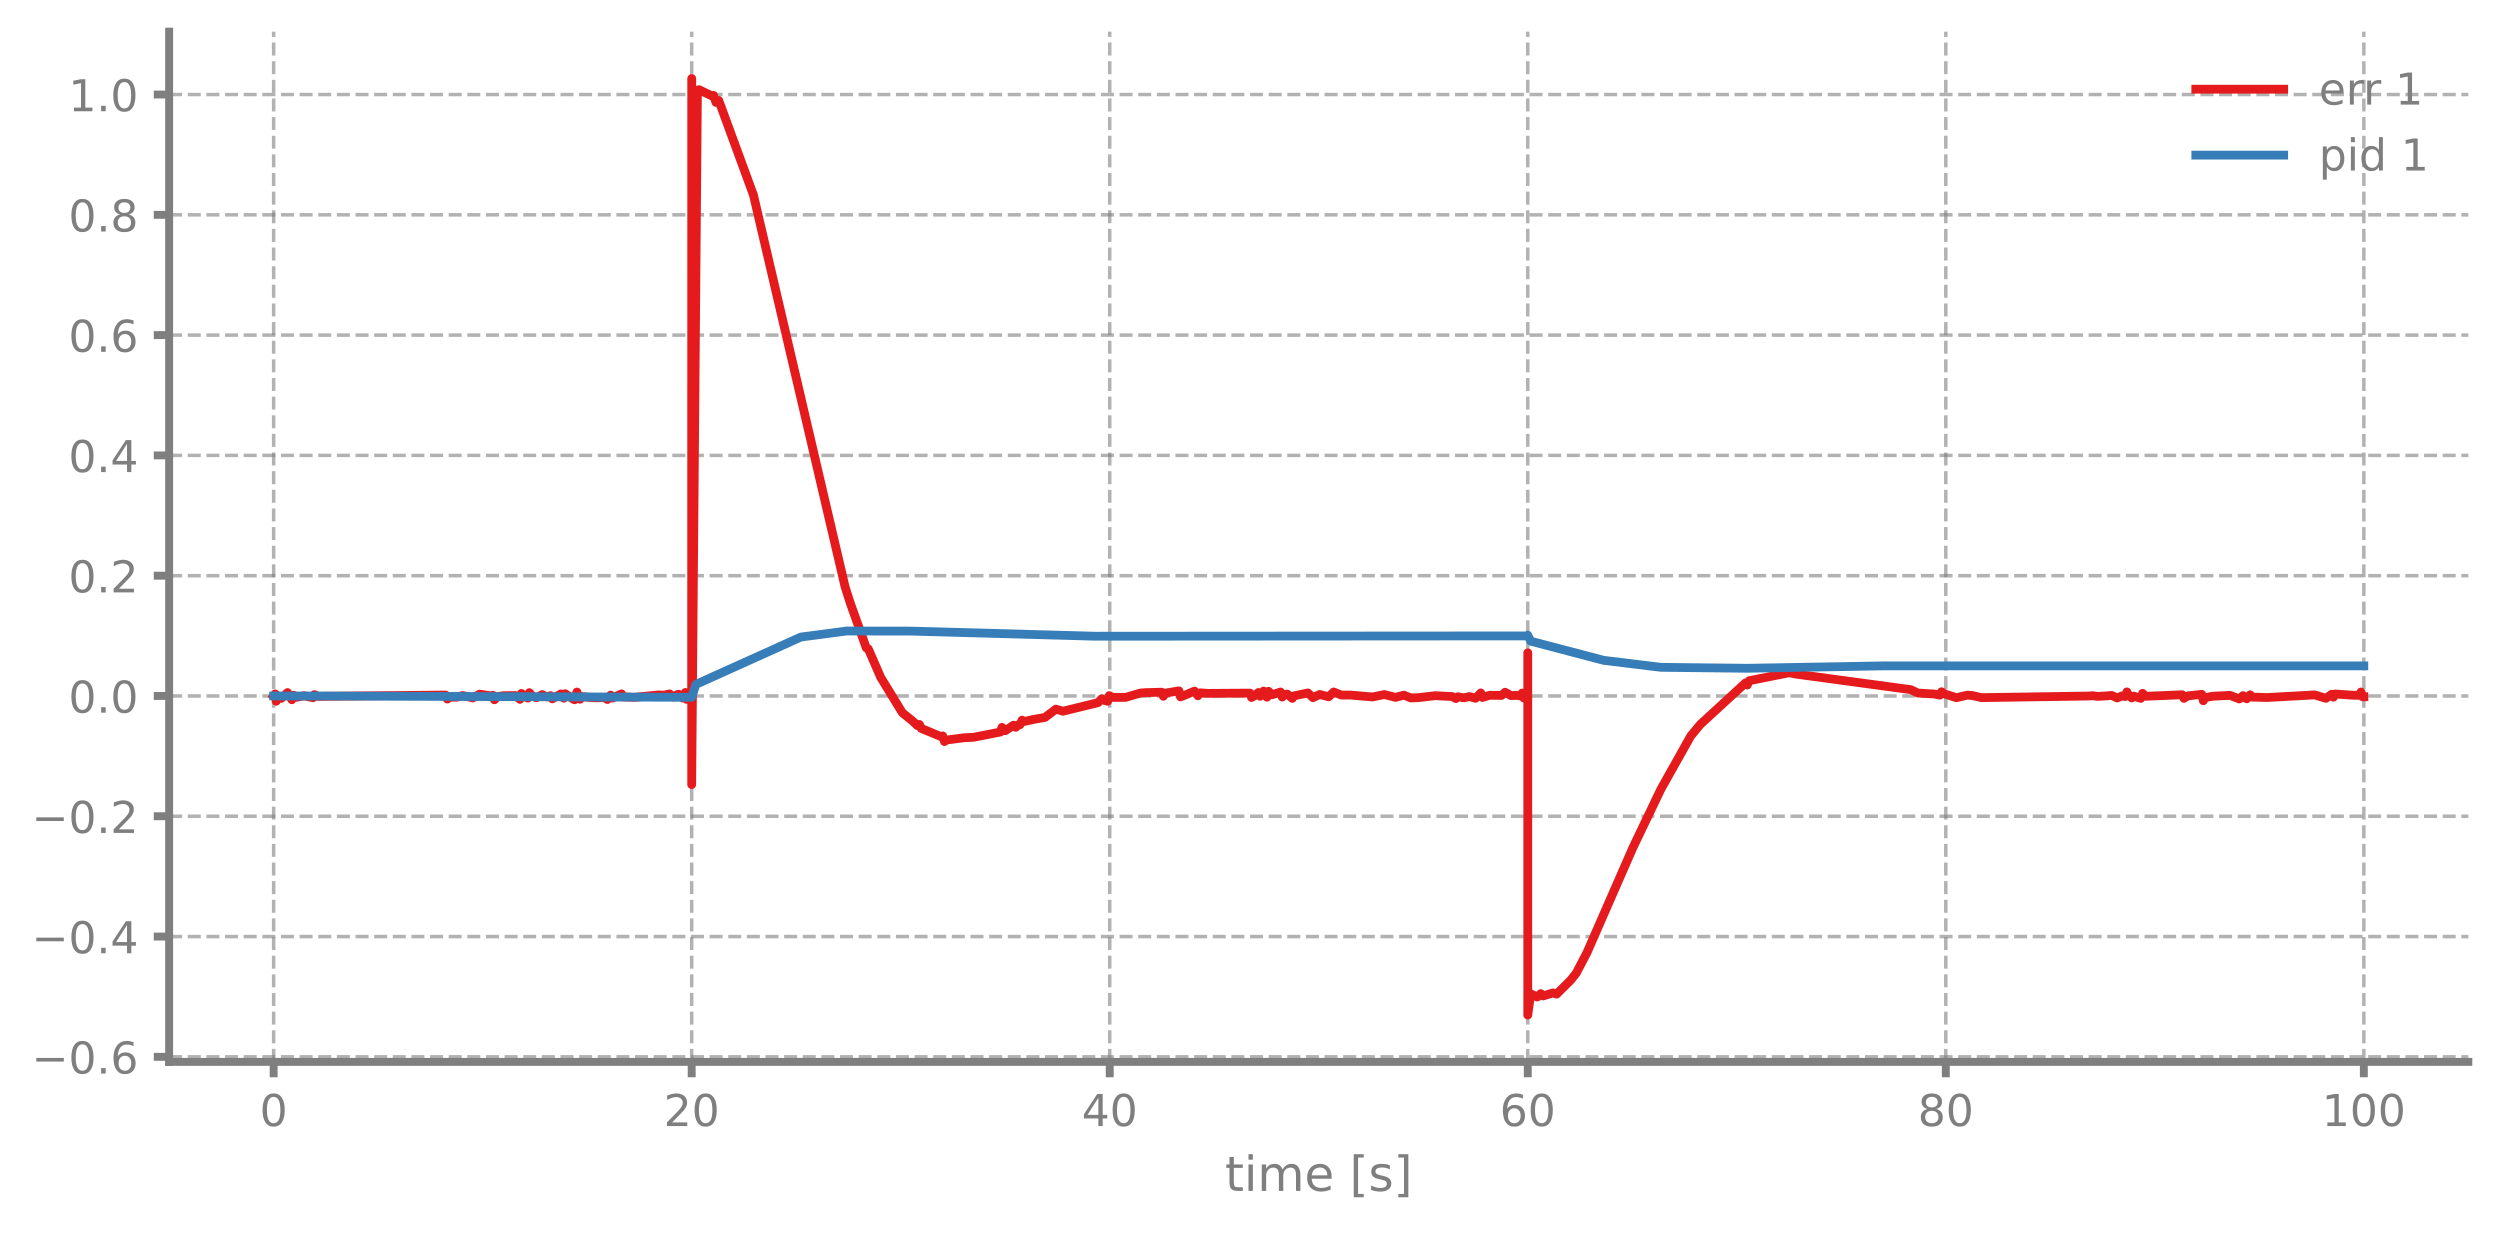
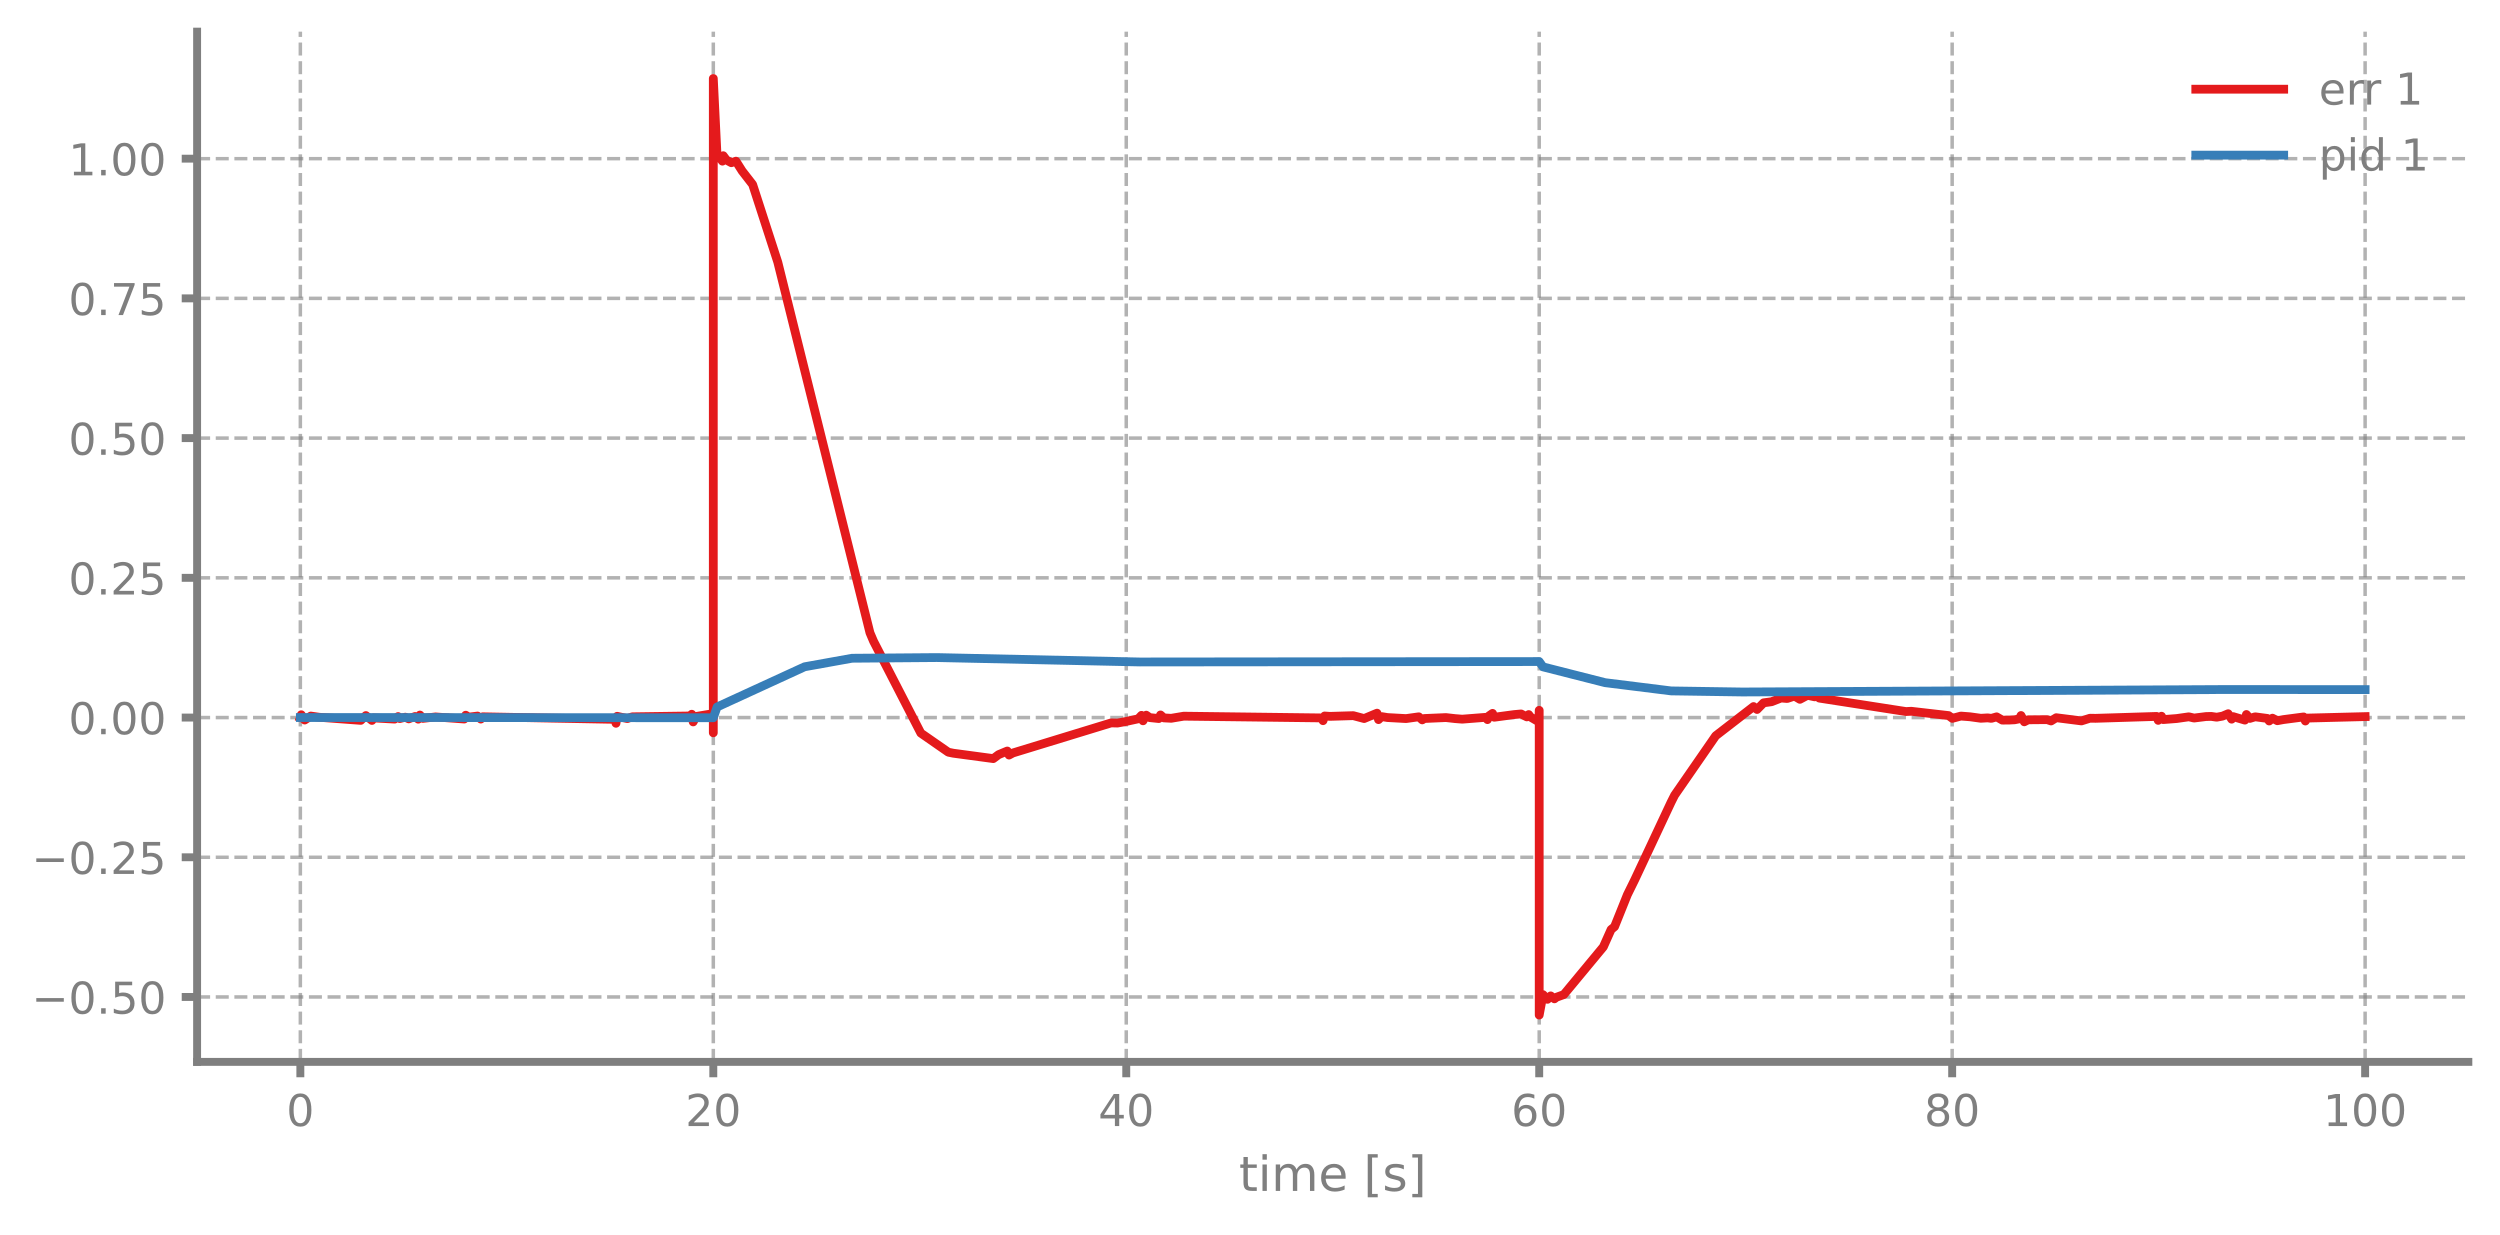
<svg xmlns="http://www.w3.org/2000/svg" xmlns:xlink="http://www.w3.org/1999/xlink" width="568.8pt" height="280.8pt" viewBox="0 0 568.8 280.8" version="1.1">
  <defs>
    <style type="text/css">*{stroke-linejoin: round; stroke-linecap: butt}</style>
  </defs>
  <g id="figure_1">
    <g id="patch_1">
      <path d="M 0 280.8  L 568.8 280.8  L 568.8 0  L 0 0  L 0 280.8  z " style="fill: none" />
    </g>
    <g id="axes_1">
      <g id="patch_2">
-         <path d="M 38.483 241.599  L 561.6 241.599  L 561.6 7.2  L 38.483 7.2  L 38.483 241.599  z " style="fill: none" />
+         <path d="M 44.845 241.599  L 561.6 241.599  L 561.6 7.2  L 44.845 7.2  L 44.845 241.599  z " style="fill: none" />
      </g>
      <g id="matplotlib.axis_1">
        <g id="xtick_1">
          <g id="line2d_1">
-             <path d="M 62.261 241.599  L 62.261 7.2  " clip-path="url(#p36279e7a05)" style="fill: none; stroke-dasharray: 2.96,1.28; stroke-dashoffset: 0; stroke: #7f7f7f; stroke-opacity: 0.6; stroke-width: 0.8" />
+             <path d="M 68.334 241.599  L 68.334 7.2  " clip-path="url(#p26d0f08ca2)" style="fill: none; stroke-dasharray: 2.96,1.28; stroke-dashoffset: 0; stroke: #7f7f7f; stroke-opacity: 0.6; stroke-width: 0.8" />
          </g>
          <g id="line2d_2">
            <defs>
-               <path id="mdb413445f9" d="M 0 0  L 0 3.5  " style="stroke: #7f7f7f; stroke-width: 1.8" />
-             </defs>
-             <g>
-               <use xlink:href="#mdb413445f9" x="62.261" y="241.599" style="fill: #7f7f7f; stroke: #7f7f7f; stroke-width: 1.8" />
+               <path id="mf4485a373d" d="M 0 0  L 0 3.5  " style="stroke: #7f7f7f; stroke-width: 1.8" />
+             </defs>
+             <g>
+               <use xlink:href="#mf4485a373d" x="68.334" y="241.599" style="fill: #7f7f7f; stroke: #7f7f7f; stroke-width: 1.8" />
            </g>
          </g>
          <g id="text_1">
-             <g style="fill: #7f7f7f" transform="translate(59.07962 256.1968) scale(0.1 -0.1)">
+             <g style="fill: #7f7f7f" transform="translate(65.15291 256.1968) scale(0.1 -0.1)">
              <defs>
                <path id="DejaVuSans-13" d="M 2034 4250  Q 1547 4250 1301 3770  Q 1056 3291 1056 2328  Q 1056 1369 1301 889  Q 1547 409 2034 409  Q 2525 409 2770 889  Q 3016 1369 3016 2328  Q 3016 3291 2770 3770  Q 2525 4250 2034 4250  z M 2034 4750  Q 2819 4750 3233 4129  Q 3647 3509 3647 2328  Q 3647 1150 3233 529  Q 2819 -91 2034 -91  Q 1250 -91 836 529  Q 422 1150 422 2328  Q 422 3509 836 4129  Q 1250 4750 2034 4750  z " transform="scale(0.015625)" />
              </defs>
              <use xlink:href="#DejaVuSans-13" />
            </g>
          </g>
        </g>
        <g id="xtick_2">
          <g id="line2d_3">
-             <path d="M 157.373 241.599  L 157.373 7.2  " clip-path="url(#p36279e7a05)" style="fill: none; stroke-dasharray: 2.96,1.28; stroke-dashoffset: 0; stroke: #7f7f7f; stroke-opacity: 0.6; stroke-width: 0.8" />
+             <path d="M 162.29 241.599  L 162.29 7.2  " clip-path="url(#p26d0f08ca2)" style="fill: none; stroke-dasharray: 2.96,1.28; stroke-dashoffset: 0; stroke: #7f7f7f; stroke-opacity: 0.6; stroke-width: 0.8" />
          </g>
          <g id="line2d_4">
            <g>
-               <use xlink:href="#mdb413445f9" x="157.373" y="241.599" style="fill: #7f7f7f; stroke: #7f7f7f; stroke-width: 1.8" />
+               <use xlink:href="#mf4485a373d" x="162.29" y="241.599" style="fill: #7f7f7f; stroke: #7f7f7f; stroke-width: 1.8" />
            </g>
          </g>
          <g id="text_2">
-             <g style="fill: #7f7f7f" transform="translate(151.0106 256.1968) scale(0.1 -0.1)">
+             <g style="fill: #7f7f7f" transform="translate(155.9271 256.1968) scale(0.1 -0.1)">
              <defs>
                <path id="DejaVuSans-15" d="M 1228 531  L 3431 531  L 3431 0  L 469 0  L 469 531  Q 828 903 1448 1529  Q 2069 2156 2228 2338  Q 2531 2678 2651 2914  Q 2772 3150 2772 3378  Q 2772 3750 2511 3984  Q 2250 4219 1831 4219  Q 1534 4219 1204 4116  Q 875 4013 500 3803  L 500 4441  Q 881 4594 1212 4672  Q 1544 4750 1819 4750  Q 2544 4750 2975 4387  Q 3406 4025 3406 3419  Q 3406 3131 3298 2873  Q 3191 2616 2906 2266  Q 2828 2175 2409 1742  Q 1991 1309 1228 531  z " transform="scale(0.015625)" />
              </defs>
              <use xlink:href="#DejaVuSans-15" />
              <use xlink:href="#DejaVuSans-13" transform="translate(63.625 0)" />
            </g>
          </g>
        </g>
        <g id="xtick_3">
          <g id="line2d_5">
-             <path d="M 252.485 241.599  L 252.485 7.2  " clip-path="url(#p36279e7a05)" style="fill: none; stroke-dasharray: 2.96,1.28; stroke-dashoffset: 0; stroke: #7f7f7f; stroke-opacity: 0.6; stroke-width: 0.8" />
+             <path d="M 256.245 241.599  L 256.245 7.2  " clip-path="url(#p26d0f08ca2)" style="fill: none; stroke-dasharray: 2.96,1.28; stroke-dashoffset: 0; stroke: #7f7f7f; stroke-opacity: 0.6; stroke-width: 0.8" />
          </g>
          <g id="line2d_6">
            <g>
-               <use xlink:href="#mdb413445f9" x="252.485" y="241.599" style="fill: #7f7f7f; stroke: #7f7f7f; stroke-width: 1.8" />
+               <use xlink:href="#mf4485a373d" x="256.245" y="241.599" style="fill: #7f7f7f; stroke: #7f7f7f; stroke-width: 1.8" />
            </g>
          </g>
          <g id="text_3">
-             <g style="fill: #7f7f7f" transform="translate(246.1228 256.1968) scale(0.1 -0.1)">
+             <g style="fill: #7f7f7f" transform="translate(249.8825 256.1968) scale(0.1 -0.1)">
              <defs>
                <path id="DejaVuSans-17" d="M 2419 4116  L 825 1625  L 2419 1625  L 2419 4116  z M 2253 4666  L 3047 4666  L 3047 1625  L 3713 1625  L 3713 1100  L 3047 1100  L 3047 0  L 2419 0  L 2419 1100  L 313 1100  L 313 1709  L 2253 4666  z " transform="scale(0.015625)" />
              </defs>
              <use xlink:href="#DejaVuSans-17" />
              <use xlink:href="#DejaVuSans-13" transform="translate(63.625 0)" />
            </g>
          </g>
        </g>
        <g id="xtick_4">
          <g id="line2d_7">
-             <path d="M 347.598 241.599  L 347.598 7.2  " clip-path="url(#p36279e7a05)" style="fill: none; stroke-dasharray: 2.96,1.28; stroke-dashoffset: 0; stroke: #7f7f7f; stroke-opacity: 0.6; stroke-width: 0.8" />
+             <path d="M 350.2 241.599  L 350.2 7.2  " clip-path="url(#p26d0f08ca2)" style="fill: none; stroke-dasharray: 2.96,1.28; stroke-dashoffset: 0; stroke: #7f7f7f; stroke-opacity: 0.6; stroke-width: 0.8" />
          </g>
          <g id="line2d_8">
            <g>
-               <use xlink:href="#mdb413445f9" x="347.598" y="241.599" style="fill: #7f7f7f; stroke: #7f7f7f; stroke-width: 1.8" />
+               <use xlink:href="#mf4485a373d" x="350.2" y="241.599" style="fill: #7f7f7f; stroke: #7f7f7f; stroke-width: 1.8" />
            </g>
          </g>
          <g id="text_4">
-             <g style="fill: #7f7f7f" transform="translate(341.235 256.1968) scale(0.1 -0.1)">
+             <g style="fill: #7f7f7f" transform="translate(343.8379 256.1968) scale(0.1 -0.1)">
              <defs>
                <path id="DejaVuSans-19" d="M 2113 2584  Q 1688 2584 1439 2293  Q 1191 2003 1191 1497  Q 1191 994 1439 701  Q 1688 409 2113 409  Q 2538 409 2786 701  Q 3034 994 3034 1497  Q 3034 2003 2786 2293  Q 2538 2584 2113 2584  z M 3366 4563  L 3366 3988  Q 3128 4100 2886 4159  Q 2644 4219 2406 4219  Q 1781 4219 1451 3797  Q 1122 3375 1075 2522  Q 1259 2794 1537 2939  Q 1816 3084 2150 3084  Q 2853 3084 3261 2657  Q 3669 2231 3669 1497  Q 3669 778 3244 343  Q 2819 -91 2113 -91  Q 1303 -91 875 529  Q 447 1150 447 2328  Q 447 3434 972 4092  Q 1497 4750 2381 4750  Q 2619 4750 2861 4703  Q 3103 4656 3366 4563  z " transform="scale(0.015625)" />
              </defs>
              <use xlink:href="#DejaVuSans-19" />
              <use xlink:href="#DejaVuSans-13" transform="translate(63.625 0)" />
            </g>
          </g>
        </g>
        <g id="xtick_5">
          <g id="line2d_9">
-             <path d="M 442.71 241.599  L 442.71 7.2  " clip-path="url(#p36279e7a05)" style="fill: none; stroke-dasharray: 2.96,1.28; stroke-dashoffset: 0; stroke: #7f7f7f; stroke-opacity: 0.6; stroke-width: 0.8" />
+             <path d="M 444.156 241.599  L 444.156 7.2  " clip-path="url(#p26d0f08ca2)" style="fill: none; stroke-dasharray: 2.96,1.28; stroke-dashoffset: 0; stroke: #7f7f7f; stroke-opacity: 0.6; stroke-width: 0.8" />
          </g>
          <g id="line2d_10">
            <g>
-               <use xlink:href="#mdb413445f9" x="442.71" y="241.599" style="fill: #7f7f7f; stroke: #7f7f7f; stroke-width: 1.8" />
+               <use xlink:href="#mf4485a373d" x="444.156" y="241.599" style="fill: #7f7f7f; stroke: #7f7f7f; stroke-width: 1.8" />
            </g>
          </g>
          <g id="text_5">
-             <g style="fill: #7f7f7f" transform="translate(436.3472 256.1968) scale(0.1 -0.1)">
+             <g style="fill: #7f7f7f" transform="translate(437.7933 256.1968) scale(0.1 -0.1)">
              <defs>
                <path id="DejaVuSans-1b" d="M 2034 2216  Q 1584 2216 1326 1975  Q 1069 1734 1069 1313  Q 1069 891 1326 650  Q 1584 409 2034 409  Q 2484 409 2743 651  Q 3003 894 3003 1313  Q 3003 1734 2745 1975  Q 2488 2216 2034 2216  z M 1403 2484  Q 997 2584 770 2862  Q 544 3141 544 3541  Q 544 4100 942 4425  Q 1341 4750 2034 4750  Q 2731 4750 3128 4425  Q 3525 4100 3525 3541  Q 3525 3141 3298 2862  Q 3072 2584 2669 2484  Q 3125 2378 3379 2068  Q 3634 1759 3634 1313  Q 3634 634 3220 271  Q 2806 -91 2034 -91  Q 1263 -91 848 271  Q 434 634 434 1313  Q 434 1759 690 2068  Q 947 2378 1403 2484  z M 1172 3481  Q 1172 3119 1398 2916  Q 1625 2713 2034 2713  Q 2441 2713 2670 2916  Q 2900 3119 2900 3481  Q 2900 3844 2670 4047  Q 2441 4250 2034 4250  Q 1625 4250 1398 4047  Q 1172 3844 1172 3481  z " transform="scale(0.015625)" />
              </defs>
              <use xlink:href="#DejaVuSans-1b" />
              <use xlink:href="#DejaVuSans-13" transform="translate(63.625 0)" />
            </g>
          </g>
        </g>
        <g id="xtick_6">
          <g id="line2d_11">
-             <path d="M 537.822 241.599  L 537.822 7.2  " clip-path="url(#p36279e7a05)" style="fill: none; stroke-dasharray: 2.96,1.28; stroke-dashoffset: 0; stroke: #7f7f7f; stroke-opacity: 0.6; stroke-width: 0.8" />
+             <path d="M 538.111 241.599  L 538.111 7.2  " clip-path="url(#p26d0f08ca2)" style="fill: none; stroke-dasharray: 2.96,1.28; stroke-dashoffset: 0; stroke: #7f7f7f; stroke-opacity: 0.6; stroke-width: 0.8" />
          </g>
          <g id="line2d_12">
            <g>
-               <use xlink:href="#mdb413445f9" x="537.822" y="241.599" style="fill: #7f7f7f; stroke: #7f7f7f; stroke-width: 1.8" />
+               <use xlink:href="#mf4485a373d" x="538.111" y="241.599" style="fill: #7f7f7f; stroke: #7f7f7f; stroke-width: 1.8" />
            </g>
          </g>
          <g id="text_6">
-             <g style="fill: #7f7f7f" transform="translate(528.2782 256.1968) scale(0.1 -0.1)">
+             <g style="fill: #7f7f7f" transform="translate(528.5674 256.1968) scale(0.1 -0.1)">
              <defs>
                <path id="DejaVuSans-14" d="M 794 531  L 1825 531  L 1825 4091  L 703 3866  L 703 4441  L 1819 4666  L 2450 4666  L 2450 531  L 3481 531  L 3481 0  L 794 0  L 794 531  z " transform="scale(0.015625)" />
              </defs>
              <use xlink:href="#DejaVuSans-14" />
              <use xlink:href="#DejaVuSans-13" transform="translate(63.625 0)" />
              <use xlink:href="#DejaVuSans-13" transform="translate(127.25 0)" />
            </g>
          </g>
        </g>
        <g id="text_7">
-           <g style="fill: #7f7f7f" transform="translate(278.7109 270.9574) scale(0.11 -0.11)">
+           <g style="fill: #7f7f7f" transform="translate(281.8921 270.9574) scale(0.11 -0.11)">
            <defs>
              <path id="DejaVuSans-57" d="M 1172 4494  L 1172 3500  L 2356 3500  L 2356 3053  L 1172 3053  L 1172 1153  Q 1172 725 1289 603  Q 1406 481 1766 481  L 2356 481  L 2356 0  L 1766 0  Q 1100 0 847 248  Q 594 497 594 1153  L 594 3053  L 172 3053  L 172 3500  L 594 3500  L 594 4494  L 1172 4494  z " transform="scale(0.015625)" />
              <path id="DejaVuSans-4c" d="M 603 3500  L 1178 3500  L 1178 0  L 603 0  L 603 3500  z M 603 4863  L 1178 4863  L 1178 4134  L 603 4134  L 603 4863  z " transform="scale(0.015625)" />
              <path id="DejaVuSans-50" d="M 3328 2828  Q 3544 3216 3844 3400  Q 4144 3584 4550 3584  Q 5097 3584 5394 3201  Q 5691 2819 5691 2113  L 5691 0  L 5113 0  L 5113 2094  Q 5113 2597 4934 2840  Q 4756 3084 4391 3084  Q 3944 3084 3684 2787  Q 3425 2491 3425 1978  L 3425 0  L 2847 0  L 2847 2094  Q 2847 2600 2669 2842  Q 2491 3084 2119 3084  Q 1678 3084 1418 2786  Q 1159 2488 1159 1978  L 1159 0  L 581 0  L 581 3500  L 1159 3500  L 1159 2956  Q 1356 3278 1631 3431  Q 1906 3584 2284 3584  Q 2666 3584 2933 3390  Q 3200 3197 3328 2828  z " transform="scale(0.015625)" />
              <path id="DejaVuSans-48" d="M 3597 1894  L 3597 1613  L 953 1613  Q 991 1019 1311 708  Q 1631 397 2203 397  Q 2534 397 2845 478  Q 3156 559 3463 722  L 3463 178  Q 3153 47 2828 -22  Q 2503 -91 2169 -91  Q 1331 -91 842 396  Q 353 884 353 1716  Q 353 2575 817 3079  Q 1281 3584 2069 3584  Q 2775 3584 3186 3129  Q 3597 2675 3597 1894  z M 3022 2063  Q 3016 2534 2758 2815  Q 2500 3097 2075 3097  Q 1594 3097 1305 2825  Q 1016 2553 972 2059  L 3022 2063  z " transform="scale(0.015625)" />
              <path id="DejaVuSans-3" transform="scale(0.015625)" />
              <path id="DejaVuSans-3e" d="M 550 4863  L 1875 4863  L 1875 4416  L 1125 4416  L 1125 -397  L 1875 -397  L 1875 -844  L 550 -844  L 550 4863  z " transform="scale(0.015625)" />
              <path id="DejaVuSans-56" d="M 2834 3397  L 2834 2853  Q 2591 2978 2328 3040  Q 2066 3103 1784 3103  Q 1356 3103 1142 2972  Q 928 2841 928 2578  Q 928 2378 1081 2264  Q 1234 2150 1697 2047  L 1894 2003  Q 2506 1872 2764 1633  Q 3022 1394 3022 966  Q 3022 478 2636 193  Q 2250 -91 1575 -91  Q 1294 -91 989 -36  Q 684 19 347 128  L 347 722  Q 666 556 975 473  Q 1284 391 1588 391  Q 1994 391 2212 530  Q 2431 669 2431 922  Q 2431 1156 2273 1281  Q 2116 1406 1581 1522  L 1381 1569  Q 847 1681 609 1914  Q 372 2147 372 2553  Q 372 3047 722 3315  Q 1072 3584 1716 3584  Q 2034 3584 2315 3537  Q 2597 3491 2834 3397  z " transform="scale(0.015625)" />
              <path id="DejaVuSans-40" d="M 1947 4863  L 1947 -844  L 622 -844  L 622 -397  L 1369 -397  L 1369 4416  L 622 4416  L 622 4863  L 1947 4863  z " transform="scale(0.015625)" />
            </defs>
            <use xlink:href="#DejaVuSans-57" />
            <use xlink:href="#DejaVuSans-4c" transform="translate(39.20312 0)" />
            <use xlink:href="#DejaVuSans-50" transform="translate(66.98438 0)" />
            <use xlink:href="#DejaVuSans-48" transform="translate(164.3906 0)" />
            <use xlink:href="#DejaVuSans-3" transform="translate(225.9219 0)" />
            <use xlink:href="#DejaVuSans-3e" transform="translate(257.7031 0)" />
            <use xlink:href="#DejaVuSans-56" transform="translate(296.7188 0)" />
            <use xlink:href="#DejaVuSans-40" transform="translate(348.8125 0)" />
          </g>
        </g>
      </g>
      <g id="matplotlib.axis_2">
        <g id="ytick_1">
          <g id="line2d_13">
-             <path d="M 38.483 240.449  L 561.6 240.449  " clip-path="url(#p36279e7a05)" style="fill: none; stroke-dasharray: 2.96,1.28; stroke-dashoffset: 0; stroke: #7f7f7f; stroke-opacity: 0.6; stroke-width: 0.8" />
+             <path d="M 44.845 226.834  L 561.6 226.834  " clip-path="url(#p26d0f08ca2)" style="fill: none; stroke-dasharray: 2.96,1.28; stroke-dashoffset: 0; stroke: #7f7f7f; stroke-opacity: 0.6; stroke-width: 0.8" />
          </g>
          <g id="line2d_14">
            <defs>
-               <path id="m3de32f32f4" d="M 0 0  L -3.5 0  " style="stroke: #7f7f7f; stroke-width: 1.8" />
-             </defs>
-             <g>
-               <use xlink:href="#m3de32f32f4" x="38.483" y="240.449" style="fill: #7f7f7f; stroke: #7f7f7f; stroke-width: 1.8" />
+               <path id="m72449df668" d="M 0 0  L -3.5 0  " style="stroke: #7f7f7f; stroke-width: 1.8" />
+             </defs>
+             <g>
+               <use xlink:href="#m72449df668" x="44.845" y="226.834" style="fill: #7f7f7f; stroke: #7f7f7f; stroke-width: 1.8" />
            </g>
          </g>
          <g id="text_8">
-             <g style="fill: #7f7f7f" transform="translate(7.2 244.2482) scale(0.1 -0.1)">
+             <g style="fill: #7f7f7f" transform="translate(7.2 230.6327) scale(0.1 -0.1)">
              <defs>
                <path id="DejaVuSans-c9c" d="M 678 2272  L 4684 2272  L 4684 1741  L 678 1741  L 678 2272  z " transform="scale(0.015625)" />
                <path id="DejaVuSans-11" d="M 684 794  L 1344 794  L 1344 0  L 684 0  L 684 794  z " transform="scale(0.015625)" />
+                 <path id="DejaVuSans-18" d="M 691 4666  L 3169 4666  L 3169 4134  L 1269 4134  L 1269 2991  Q 1406 3038 1543 3061  Q 1681 3084 1819 3084  Q 2600 3084 3056 2656  Q 3513 2228 3513 1497  Q 3513 744 3044 326  Q 2575 -91 1722 -91  Q 1428 -91 1123 -41  Q 819 9 494 109  L 494 744  Q 775 591 1075 516  Q 1375 441 1709 441  Q 2250 441 2565 725  Q 2881 1009 2881 1497  Q 2881 1984 2565 2268  Q 2250 2553 1709 2553  Q 1456 2553 1204 2497  Q 953 2441 691 2322  L 691 4666  z " transform="scale(0.015625)" />
              </defs>
              <use xlink:href="#DejaVuSans-c9c" />
              <use xlink:href="#DejaVuSans-13" transform="translate(83.79688 0)" />
              <use xlink:href="#DejaVuSans-11" transform="translate(147.4219 0)" />
-               <use xlink:href="#DejaVuSans-19" transform="translate(179.2031 0)" />
+               <use xlink:href="#DejaVuSans-18" transform="translate(179.2031 0)" />
+               <use xlink:href="#DejaVuSans-13" transform="translate(242.8281 0)" />
            </g>
          </g>
        </g>
        <g id="ytick_2">
          <g id="line2d_15">
-             <path d="M 38.483 213.082  L 561.6 213.082  " clip-path="url(#p36279e7a05)" style="fill: none; stroke-dasharray: 2.96,1.28; stroke-dashoffset: 0; stroke: #7f7f7f; stroke-opacity: 0.6; stroke-width: 0.8" />
+             <path d="M 44.845 195.045  L 561.6 195.045  " clip-path="url(#p26d0f08ca2)" style="fill: none; stroke-dasharray: 2.96,1.28; stroke-dashoffset: 0; stroke: #7f7f7f; stroke-opacity: 0.6; stroke-width: 0.8" />
          </g>
          <g id="line2d_16">
            <g>
-               <use xlink:href="#m3de32f32f4" x="38.483" y="213.082" style="fill: #7f7f7f; stroke: #7f7f7f; stroke-width: 1.8" />
+               <use xlink:href="#m72449df668" x="44.845" y="195.045" style="fill: #7f7f7f; stroke: #7f7f7f; stroke-width: 1.8" />
            </g>
          </g>
          <g id="text_9">
-             <g style="fill: #7f7f7f" transform="translate(7.2 216.8806) scale(0.1 -0.1)">
-               <use xlink:href="#DejaVuSans-c9c" />
-               <use xlink:href="#DejaVuSans-13" transform="translate(83.79688 0)" />
-               <use xlink:href="#DejaVuSans-11" transform="translate(147.4219 0)" />
-               <use xlink:href="#DejaVuSans-17" transform="translate(179.2031 0)" />
-             </g>
-           </g>
-         </g>
-         <g id="ytick_3">
-           <g id="line2d_17">
-             <path d="M 38.483 185.714  L 561.6 185.714  " clip-path="url(#p36279e7a05)" style="fill: none; stroke-dasharray: 2.96,1.28; stroke-dashoffset: 0; stroke: #7f7f7f; stroke-opacity: 0.6; stroke-width: 0.8" />
-           </g>
-           <g id="line2d_18">
-             <g>
-               <use xlink:href="#m3de32f32f4" x="38.483" y="185.714" style="fill: #7f7f7f; stroke: #7f7f7f; stroke-width: 1.8" />
-             </g>
-           </g>
-           <g id="text_10">
-             <g style="fill: #7f7f7f" transform="translate(7.2 189.5131) scale(0.1 -0.1)">
+             <g style="fill: #7f7f7f" transform="translate(7.2 198.8437) scale(0.1 -0.1)">
              <use xlink:href="#DejaVuSans-c9c" />
              <use xlink:href="#DejaVuSans-13" transform="translate(83.79688 0)" />
              <use xlink:href="#DejaVuSans-11" transform="translate(147.4219 0)" />
              <use xlink:href="#DejaVuSans-15" transform="translate(179.2031 0)" />
+               <use xlink:href="#DejaVuSans-18" transform="translate(242.8281 0)" />
+             </g>
+           </g>
+         </g>
+         <g id="ytick_3">
+           <g id="line2d_17">
+             <path d="M 44.845 163.256  L 561.6 163.256  " clip-path="url(#p26d0f08ca2)" style="fill: none; stroke-dasharray: 2.96,1.28; stroke-dashoffset: 0; stroke: #7f7f7f; stroke-opacity: 0.6; stroke-width: 0.8" />
+           </g>
+           <g id="line2d_18">
+             <g>
+               <use xlink:href="#m72449df668" x="44.845" y="163.256" style="fill: #7f7f7f; stroke: #7f7f7f; stroke-width: 1.8" />
+             </g>
+           </g>
+           <g id="text_10">
+             <g style="fill: #7f7f7f" transform="translate(15.57969 167.0547) scale(0.1 -0.1)">
+               <use xlink:href="#DejaVuSans-13" />
+               <use xlink:href="#DejaVuSans-11" transform="translate(63.625 0)" />
+               <use xlink:href="#DejaVuSans-13" transform="translate(95.40625 0)" />
+               <use xlink:href="#DejaVuSans-13" transform="translate(159.0312 0)" />
            </g>
          </g>
        </g>
        <g id="ytick_4">
          <g id="line2d_19">
-             <path d="M 38.483 158.347  L 561.6 158.347  " clip-path="url(#p36279e7a05)" style="fill: none; stroke-dasharray: 2.96,1.28; stroke-dashoffset: 0; stroke: #7f7f7f; stroke-opacity: 0.6; stroke-width: 0.8" />
+             <path d="M 44.845 131.467  L 561.6 131.467  " clip-path="url(#p26d0f08ca2)" style="fill: none; stroke-dasharray: 2.96,1.28; stroke-dashoffset: 0; stroke: #7f7f7f; stroke-opacity: 0.6; stroke-width: 0.8" />
          </g>
          <g id="line2d_20">
            <g>
-               <use xlink:href="#m3de32f32f4" x="38.483" y="158.347" style="fill: #7f7f7f; stroke: #7f7f7f; stroke-width: 1.8" />
+               <use xlink:href="#m72449df668" x="44.845" y="131.467" style="fill: #7f7f7f; stroke: #7f7f7f; stroke-width: 1.8" />
            </g>
          </g>
          <g id="text_11">
-             <g style="fill: #7f7f7f" transform="translate(15.57969 162.1455) scale(0.1 -0.1)">
-               <use xlink:href="#DejaVuSans-13" />
-               <use xlink:href="#DejaVuSans-11" transform="translate(63.625 0)" />
-               <use xlink:href="#DejaVuSans-13" transform="translate(95.40625 0)" />
+             <g style="fill: #7f7f7f" transform="translate(15.57969 135.2657) scale(0.1 -0.1)">
+               <use xlink:href="#DejaVuSans-13" />
+               <use xlink:href="#DejaVuSans-11" transform="translate(63.625 0)" />
+               <use xlink:href="#DejaVuSans-15" transform="translate(95.40625 0)" />
+               <use xlink:href="#DejaVuSans-18" transform="translate(159.0312 0)" />
            </g>
          </g>
        </g>
        <g id="ytick_5">
          <g id="line2d_21">
-             <path d="M 38.483 130.979  L 561.6 130.979  " clip-path="url(#p36279e7a05)" style="fill: none; stroke-dasharray: 2.96,1.28; stroke-dashoffset: 0; stroke: #7f7f7f; stroke-opacity: 0.6; stroke-width: 0.8" />
+             <path d="M 44.845 99.678  L 561.6 99.678  " clip-path="url(#p26d0f08ca2)" style="fill: none; stroke-dasharray: 2.96,1.28; stroke-dashoffset: 0; stroke: #7f7f7f; stroke-opacity: 0.6; stroke-width: 0.8" />
          </g>
          <g id="line2d_22">
            <g>
-               <use xlink:href="#m3de32f32f4" x="38.483" y="130.979" style="fill: #7f7f7f; stroke: #7f7f7f; stroke-width: 1.8" />
+               <use xlink:href="#m72449df668" x="44.845" y="99.678" style="fill: #7f7f7f; stroke: #7f7f7f; stroke-width: 1.8" />
            </g>
          </g>
          <g id="text_12">
-             <g style="fill: #7f7f7f" transform="translate(15.57969 134.778) scale(0.1 -0.1)">
-               <use xlink:href="#DejaVuSans-13" />
-               <use xlink:href="#DejaVuSans-11" transform="translate(63.625 0)" />
-               <use xlink:href="#DejaVuSans-15" transform="translate(95.40625 0)" />
+             <g style="fill: #7f7f7f" transform="translate(15.57969 103.4767) scale(0.1 -0.1)">
+               <use xlink:href="#DejaVuSans-13" />
+               <use xlink:href="#DejaVuSans-11" transform="translate(63.625 0)" />
+               <use xlink:href="#DejaVuSans-18" transform="translate(95.40625 0)" />
+               <use xlink:href="#DejaVuSans-13" transform="translate(159.0312 0)" />
            </g>
          </g>
        </g>
        <g id="ytick_6">
          <g id="line2d_23">
-             <path d="M 38.483 103.612  L 561.6 103.612  " clip-path="url(#p36279e7a05)" style="fill: none; stroke-dasharray: 2.96,1.28; stroke-dashoffset: 0; stroke: #7f7f7f; stroke-opacity: 0.6; stroke-width: 0.8" />
+             <path d="M 44.845 67.889  L 561.6 67.889  " clip-path="url(#p26d0f08ca2)" style="fill: none; stroke-dasharray: 2.96,1.28; stroke-dashoffset: 0; stroke: #7f7f7f; stroke-opacity: 0.6; stroke-width: 0.8" />
          </g>
          <g id="line2d_24">
            <g>
-               <use xlink:href="#m3de32f32f4" x="38.483" y="103.612" style="fill: #7f7f7f; stroke: #7f7f7f; stroke-width: 1.8" />
+               <use xlink:href="#m72449df668" x="44.845" y="67.889" style="fill: #7f7f7f; stroke: #7f7f7f; stroke-width: 1.8" />
            </g>
          </g>
          <g id="text_13">
-             <g style="fill: #7f7f7f" transform="translate(15.57969 107.4104) scale(0.1 -0.1)">
-               <use xlink:href="#DejaVuSans-13" />
-               <use xlink:href="#DejaVuSans-11" transform="translate(63.625 0)" />
-               <use xlink:href="#DejaVuSans-17" transform="translate(95.40625 0)" />
+             <g style="fill: #7f7f7f" transform="translate(15.57969 71.68767) scale(0.1 -0.1)">
+               <defs>
+                 <path id="DejaVuSans-1a" d="M 525 4666  L 3525 4666  L 3525 4397  L 1831 0  L 1172 0  L 2766 4134  L 525 4134  L 525 4666  z " transform="scale(0.015625)" />
+               </defs>
+               <use xlink:href="#DejaVuSans-13" />
+               <use xlink:href="#DejaVuSans-11" transform="translate(63.625 0)" />
+               <use xlink:href="#DejaVuSans-1a" transform="translate(95.40625 0)" />
+               <use xlink:href="#DejaVuSans-18" transform="translate(159.0312 0)" />
            </g>
          </g>
        </g>
        <g id="ytick_7">
          <g id="line2d_25">
-             <path d="M 38.483 76.244  L 561.6 76.244  " clip-path="url(#p36279e7a05)" style="fill: none; stroke-dasharray: 2.96,1.28; stroke-dashoffset: 0; stroke: #7f7f7f; stroke-opacity: 0.6; stroke-width: 0.8" />
+             <path d="M 44.845 36.1  L 561.6 36.1  " clip-path="url(#p26d0f08ca2)" style="fill: none; stroke-dasharray: 2.96,1.28; stroke-dashoffset: 0; stroke: #7f7f7f; stroke-opacity: 0.6; stroke-width: 0.8" />
          </g>
          <g id="line2d_26">
            <g>
-               <use xlink:href="#m3de32f32f4" x="38.483" y="76.244" style="fill: #7f7f7f; stroke: #7f7f7f; stroke-width: 1.8" />
+               <use xlink:href="#m72449df668" x="44.845" y="36.1" style="fill: #7f7f7f; stroke: #7f7f7f; stroke-width: 1.8" />
            </g>
          </g>
          <g id="text_14">
-             <g style="fill: #7f7f7f" transform="translate(15.57969 80.04291) scale(0.1 -0.1)">
-               <use xlink:href="#DejaVuSans-13" />
-               <use xlink:href="#DejaVuSans-11" transform="translate(63.625 0)" />
-               <use xlink:href="#DejaVuSans-19" transform="translate(95.40625 0)" />
-             </g>
-           </g>
-         </g>
-         <g id="ytick_8">
-           <g id="line2d_27">
-             <path d="M 38.483 48.877  L 561.6 48.877  " clip-path="url(#p36279e7a05)" style="fill: none; stroke-dasharray: 2.96,1.28; stroke-dashoffset: 0; stroke: #7f7f7f; stroke-opacity: 0.6; stroke-width: 0.8" />
-           </g>
-           <g id="line2d_28">
-             <g>
-               <use xlink:href="#m3de32f32f4" x="38.483" y="48.877" style="fill: #7f7f7f; stroke: #7f7f7f; stroke-width: 1.8" />
-             </g>
-           </g>
-           <g id="text_15">
-             <g style="fill: #7f7f7f" transform="translate(15.57969 52.67536) scale(0.1 -0.1)">
-               <use xlink:href="#DejaVuSans-13" />
-               <use xlink:href="#DejaVuSans-11" transform="translate(63.625 0)" />
-               <use xlink:href="#DejaVuSans-1b" transform="translate(95.40625 0)" />
-             </g>
-           </g>
-         </g>
-         <g id="ytick_9">
-           <g id="line2d_29">
-             <path d="M 38.483 21.509  L 561.6 21.509  " clip-path="url(#p36279e7a05)" style="fill: none; stroke-dasharray: 2.96,1.28; stroke-dashoffset: 0; stroke: #7f7f7f; stroke-opacity: 0.6; stroke-width: 0.8" />
-           </g>
-           <g id="line2d_30">
-             <g>
-               <use xlink:href="#m3de32f32f4" x="38.483" y="21.509" style="fill: #7f7f7f; stroke: #7f7f7f; stroke-width: 1.8" />
-             </g>
-           </g>
-           <g id="text_16">
-             <g style="fill: #7f7f7f" transform="translate(15.57969 25.30782) scale(0.1 -0.1)">
+             <g style="fill: #7f7f7f" transform="translate(15.57969 39.89867) scale(0.1 -0.1)">
              <use xlink:href="#DejaVuSans-14" />
              <use xlink:href="#DejaVuSans-11" transform="translate(63.625 0)" />
              <use xlink:href="#DejaVuSans-13" transform="translate(95.40625 0)" />
-             </g>
-           </g>
-         </g>
-       </g>
-       <g id="line2d_31">
-         <path d="M 62.261 158.347  L 62.611 157.872  L 62.839 159.54  L 63.067 158.23  L 63.979 158.892  L 65.421 157.573  L 66.402 159.207  L 66.774 158.187  L 67.541 158.648  L 69.185 158.291  L 71.226 158.755  L 71.545 158.039  L 72.419 158.44  L 101.39 158.134  L 101.772 159.047  L 102.534 158.594  L 103.922 158.637  L 105.252 158.242  L 107.57 158.796  L 109.133 157.931  L 111.787 158.339  L 112.144 158.185  L 112.49 159.214  L 113.215 158.501  L 114.461 158.287  L 117.239 158.251  L 118.302 159.113  L 118.628 157.773  L 119.309 158.381  L 120.085 158.836  L 120.437 157.588  L 121.169 158.458  L 122.058 158.742  L 123.348 158.031  L 124.487 158.566  L 125.27 158.267  L 125.662 159  L 126.057 158.77  L 127.611 157.881  L 128.254 158.844  L 128.589 157.832  L 130.453 159.084  L 130.749 159.204  L 131.016 158.323  L 131.27 157.455  L 131.622 158.766  L 131.98 159.086  L 132.371 158.488  L 134.678 158.731  L 136.003 158.762  L 137.454 158.678  L 138.194 159.152  L 138.925 158.155  L 139.29 158.833  L 140.498 158.284  L 141.42 157.868  L 141.702 158.559  L 144.369 158.655  L 149.872 158.109  L 151.058 158.176  L 152.358 157.876  L 153.141 158.564  L 153.577 158.276  L 154.379 157.954  L 155.377 158.823  L 155.667 158.236  L 155.948 157.544  L 156.213 159.12  L 156.462 158.241  L 157.366 158.975  L 157.38 17.855  L 157.373 178.511  L 158.671 21.281  L 159.022 20.396  L 162.041 21.864  L 162.345 21.698  L 162.905 23.305  L 163.529 22.851  L 171.419 44.358  L 192.268 133.498  L 193.483 137.304  L 197.091 147.397  L 197.551 147.63  L 200.383 154.124  L 205.308 162.171  L 207.578 163.995  L 208.724 165.088  L 209.185 164.827  L 209.602 165.721  L 214.09 167.597  L 214.486 167.439  L 214.879 168.717  L 215.379 168.37  L 219.347 167.85  L 221.539 167.741  L 227.609 166.549  L 227.967 165.488  L 228.736 166.249  L 230.59 164.995  L 231.12 165.476  L 231.604 164.929  L 232.059 164.905  L 232.549 163.847  L 233.048 164.155  L 235.177 163.677  L 237.767 163.222  L 240.236 161.34  L 241.82 161.822  L 249.821 159.866  L 250.645 158.989  L 251.081 159.307  L 252.015 159.545  L 252.379 158.264  L 253.101 158.677  L 256.072 158.675  L 259.45 157.68  L 260.742 157.588  L 264.314 157.489  L 264.692 158.417  L 265.083 157.706  L 268.239 157.185  L 268.588 158.555  L 269.346 158.259  L 271.78 157.247  L 272.548 158.303  L 272.994 157.632  L 274.855 157.758  L 284.396 157.694  L 284.75 158.694  L 285.516 158.253  L 286.309 157.557  L 286.712 158.415  L 287.1 158.084  L 287.489 157.233  L 287.884 158.156  L 288.258 158.629  L 288.624 157.29  L 289.418 158.072  L 291.346 157.442  L 291.73 158.598  L 292.091 158.047  L 292.892 157.927  L 294.027 158.893  L 294.383 158.338  L 295.642 158.063  L 297.582 157.653  L 298.722 158.732  L 300.251 158.001  L 302.298 158.533  L 303.449 157.439  L 305.189 158.147  L 307.299 158.143  L 312.26 158.574  L 314.965 158.022  L 317.491 158.663  L 319.436 158.163  L 321.017 158.803  L 322.731 158.723  L 326.558 158.281  L 328.917 158.409  L 330.395 158.479  L 331.261 158.935  L 331.694 158.528  L 333.034 158.769  L 334.32 158.479  L 335.709 158.873  L 336.91 157.656  L 337.274 158.69  L 338.944 158.19  L 341.639 158.218  L 342.45 157.498  L 343.778 158.266  L 345.064 158.207  L 345.928 158.341  L 346.316 157.687  L 346.713 158.815  L 347.528 158.894  L 347.597 159.55  L 347.597 148.528  L 347.598 230.945  L 348.264 226.117  L 349.775 226.838  L 350.546 226.068  L 351.075 226.597  L 353.356 225.905  L 354.162 226.183  L 357.36 222.999  L 358.63 221.404  L 361.062 216.756  L 371.513 192.868  L 377.871 179.587  L 384.693 167.433  L 386.871 164.806  L 397.15 155.364  L 397.546 155.857  L 397.968 154.88  L 407.097 153.057  L 408.532 153.359  L 434.759 156.912  L 436.359 157.682  L 440.08 157.902  L 441.343 158.16  L 441.741 157.388  L 442.523 157.903  L 445.102 158.744  L 446.753 158.352  L 447.608 158.162  L 448.789 158.254  L 450.817 158.726  L 475.013 158.364  L 476.121 158.288  L 477.242 158.451  L 479.194 158.335  L 480.469 158.229  L 481.687 158.798  L 482.787 158.335  L 483.535 158.475  L 483.904 157.422  L 484.255 158.112  L 485.008 158.794  L 485.463 158.38  L 487.07 158.894  L 487.478 157.75  L 488.245 158.418  L 496.5 158.073  L 496.891 158.895  L 497.693 158.339  L 500.936 157.973  L 501.304 159.433  L 501.678 158.723  L 503.427 158.41  L 507.36 158.21  L 509.493 159.024  L 510.327 158.268  L 510.749 158.8  L 511.196 158.99  L 511.93 158.093  L 512.364 158.606  L 513.572 158.63  L 515.645 158.708  L 526.644 158.103  L 529.195 158.885  L 530.515 157.948  L 530.909 158.621  L 531.308 157.898  L 535.155 158.168  L 536.794 158.212  L 537.177 157.447  L 537.561 158.537  L 537.822 158.532  L 537.822 158.532  " clip-path="url(#p36279e7a05)" style="fill: none; stroke: #e41a1c; stroke-width: 2; stroke-linecap: square" />
-       </g>
-       <g id="line2d_32">
-         <path d="M 62.261 158.347  L 72.419 158.351  L 157.373 158.652  L 158.349 155.705  L 182.215 144.943  L 192.645 143.565  L 207.208 143.587  L 249.318 144.755  L 347.597 144.681  L 347.597 144.553  L 347.597 144.515  L 348.264 145.88  L 364.863 150.238  L 377.871 151.828  L 397.546 152.046  L 428.659 151.496  L 530.515 151.496  L 537.822 151.502  L 537.822 151.502  " clip-path="url(#p36279e7a05)" style="fill: none; stroke: #377eb8; stroke-width: 2; stroke-linecap: square" />
+               <use xlink:href="#DejaVuSans-13" transform="translate(159.0312 0)" />
+             </g>
+           </g>
+         </g>
+       </g>
+       <g id="line2d_27">
+         <path d="M 68.334 163.256  L 68.543 162.62  L 69.332 163.818  L 70.709 162.916  L 72.606 163.19  L 82.08 163.898  L 83.239 162.807  L 84.624 163.915  L 85 163.346  L 89.791 163.61  L 90.578 163.037  L 90.971 163.492  L 92.211 163.175  L 92.99 163.556  L 94.422 163.019  L 95.162 163.627  L 95.541 162.689  L 96.217 163.45  L 99.091 163.115  L 105.624 163.594  L 105.961 162.725  L 106.647 163.164  L 108.653 162.918  L 109.394 163.601  L 109.848 163.083  L 139.882 163.662  L 140.149 164.558  L 140.418 162.973  L 142.731 163.494  L 143.869 163.088  L 156.947 162.899  L 157.385 162.505  L 157.713 164.25  L 158.352 163.016  L 162.289 162.355  L 162.289 162.791  L 162.29 166.725  L 162.291 17.855  L 163.156 35.707  L 163.454 35.406  L 164.364 36.662  L 164.551 35.43  L 165.276 36.409  L 166.39 37.019  L 167.447 36.671  L 168.847 38.894  L 171.239 41.976  L 176.967 59.659  L 197.93 143.966  L 198.753 145.908  L 209.507 166.793  L 215.767 171.14  L 216.891 171.371  L 225.994 172.597  L 227.202 171.697  L 229.176 170.872  L 229.579 171.792  L 230.457 171.316  L 252.804 164.476  L 254.239 164.51  L 256.083 164.174  L 258.963 163.546  L 259.709 162.755  L 260.059 163.994  L 260.411 163.36  L 260.793 162.719  L 261.589 163.268  L 263.657 163.486  L 264.038 162.666  L 264.807 163.337  L 266.476 163.425  L 269.331 162.946  L 300.608 163.339  L 301.015 163.966  L 301.371 162.904  L 302.591 162.988  L 307.891 162.826  L 310.373 163.485  L 313.298 162.261  L 313.638 163.726  L 314.349 163.041  L 315.682 163.257  L 319.906 163.492  L 322.803 163.088  L 323.588 163.783  L 324.058 163.477  L 328.982 163.262  L 331.073 163.498  L 332.692 163.624  L 338.044 163.206  L 338.426 163.723  L 338.825 162.834  L 339.582 162.31  L 339.967 163.188  L 344.485 162.582  L 346.075 162.438  L 347.374 163.104  L 347.812 162.583  L 348.233 163.147  L 350.134 164.254  L 350.199 161.614  L 350.2 161.951  L 350.201 230.945  L 351.066 226.304  L 352.081 227.365  L 352.816 226.588  L 353.663 227.253  L 354.09 226.905  L 355.802 226.285  L 364.794 215.432  L 366.556 211.49  L 367.343 210.836  L 370.266 203.556  L 371.96 200.115  L 380.216 182.501  L 381.006 180.932  L 390.361 167.407  L 398.966 160.758  L 399.765 161.42  L 401.26 159.907  L 403.08 159.653  L 405.242 158.808  L 406.627 158.925  L 408.272 158.372  L 409.515 159.109  L 411.237 158.194  L 412.871 158.545  L 413.552 158.071  L 413.924 158.83  L 433.645 161.892  L 434.847 161.83  L 443.356 162.811  L 444.195 163.442  L 446.137 162.922  L 448.207 163.082  L 450.674 163.421  L 452.236 163.332  L 453.074 163.44  L 454.271 163.096  L 455.569 163.843  L 457.146 163.829  L 458.375 163.765  L 459.457 163.545  L 459.821 162.797  L 460.188 163.477  L 460.564 164.223  L 461.443 163.772  L 465.753 163.73  L 466.652 164.032  L 467.838 163.295  L 473.571 164.022  L 475.512 163.41  L 476.773 163.431  L 490.681 163  L 491.038 163.895  L 491.398 163.498  L 491.784 162.955  L 492.173 163.718  L 495.232 163.482  L 498.003 163.089  L 499.197 163.37  L 501.894 163.032  L 503.104 162.999  L 504.345 163.176  L 505.665 162.933  L 506.953 162.385  L 507.745 163.625  L 508.098 163.048  L 510.756 163.841  L 511.104 162.567  L 511.897 163.451  L 513.095 163.09  L 515.864 163.456  L 516.284 164.039  L 517.029 163.401  L 518.133 163.974  L 519.531 163.718  L 524.127 163.118  L 524.516 164.041  L 524.914 163.38  L 538.111 163.042  L 538.111 163.042  " clip-path="url(#p26d0f08ca2)" style="fill: none; stroke: #e41a1c; stroke-width: 2; stroke-linecap: square" />
+       </g>
+       <g id="line2d_28">
+         <path d="M 68.334 163.256  L 73.581 163.254  L 99.091 163.257  L 162.29 163.306  L 163.156 160.85  L 183.064 151.706  L 193.849 149.765  L 213.155 149.609  L 259.325 150.612  L 350.2 150.517  L 351.066 151.727  L 365.194 155.321  L 380.216 157.196  L 396.439 157.443  L 506.12 156.881  L 538.111 156.901  L 538.111 156.901  " clip-path="url(#p26d0f08ca2)" style="fill: none; stroke: #377eb8; stroke-width: 2; stroke-linecap: square" />
      </g>
      <g id="patch_3">
-         <path d="M 38.483 241.599  L 38.483 7.2  " style="fill: none; stroke: #7f7f7f; stroke-width: 1.8; stroke-linejoin: miter; stroke-linecap: square" />
+         <path d="M 44.845 241.599  L 44.845 7.2  " style="fill: none; stroke: #7f7f7f; stroke-width: 1.8; stroke-linejoin: miter; stroke-linecap: square" />
      </g>
      <g id="patch_4">
-         <path d="M 38.483 241.599  L 561.6 241.599  " style="fill: none; stroke: #7f7f7f; stroke-width: 1.8; stroke-linejoin: miter; stroke-linecap: square" />
+         <path d="M 44.845 241.599  L 561.6 241.599  " style="fill: none; stroke: #7f7f7f; stroke-width: 1.8; stroke-linejoin: miter; stroke-linecap: square" />
      </g>
      <g id="legend_1">
-         <g id="line2d_33">
+         <g id="line2d_29">
          <path d="M 499.584 20.298  L 509.584 20.298  L 519.584 20.298  " style="fill: none; stroke: #e41a1c; stroke-width: 2; stroke-linecap: square" />
        </g>
-         <g id="text_17">
+         <g id="text_15">
          <g style="fill: #7f7f7f" transform="translate(527.5844 23.79844) scale(0.1 -0.1)">
            <defs>
              <path id="DejaVuSans-55" d="M 2631 2963  Q 2534 3019 2420 3045  Q 2306 3072 2169 3072  Q 1681 3072 1420 2755  Q 1159 2438 1159 1844  L 1159 0  L 581 0  L 581 3500  L 1159 3500  L 1159 2956  Q 1341 3275 1631 3429  Q 1922 3584 2338 3584  Q 2397 3584 2469 3576  Q 2541 3569 2628 3553  L 2631 2963  z " transform="scale(0.015625)" />
            </defs>
            <use xlink:href="#DejaVuSans-48" />
            <use xlink:href="#DejaVuSans-55" transform="translate(61.53125 0)" />
            <use xlink:href="#DejaVuSans-55" transform="translate(100.8906 0)" />
            <use xlink:href="#DejaVuSans-3" transform="translate(142 0)" />
            <use xlink:href="#DejaVuSans-14" transform="translate(173.7812 0)" />
          </g>
        </g>
-         <g id="line2d_34">
+         <g id="line2d_30">
          <path d="M 499.584 35.299  L 509.584 35.299  L 519.584 35.299  " style="fill: none; stroke: #377eb8; stroke-width: 2; stroke-linecap: square" />
        </g>
-         <g id="text_18">
+         <g id="text_16">
          <g style="fill: #7f7f7f" transform="translate(527.5844 38.79922) scale(0.1 -0.1)">
            <defs>
              <path id="DejaVuSans-53" d="M 1159 525  L 1159 -1331  L 581 -1331  L 581 3500  L 1159 3500  L 1159 2969  Q 1341 3281 1617 3432  Q 1894 3584 2278 3584  Q 2916 3584 3314 3078  Q 3713 2572 3713 1747  Q 3713 922 3314 415  Q 2916 -91 2278 -91  Q 1894 -91 1617 61  Q 1341 213 1159 525  z M 3116 1747  Q 3116 2381 2855 2742  Q 2594 3103 2138 3103  Q 1681 3103 1420 2742  Q 1159 2381 1159 1747  Q 1159 1113 1420 752  Q 1681 391 2138 391  Q 2594 391 2855 752  Q 3116 1113 3116 1747  z " transform="scale(0.015625)" />
              <path id="DejaVuSans-47" d="M 2906 2969  L 2906 4863  L 3481 4863  L 3481 0  L 2906 0  L 2906 525  Q 2725 213 2448 61  Q 2172 -91 1784 -91  Q 1150 -91 751 415  Q 353 922 353 1747  Q 353 2572 751 3078  Q 1150 3584 1784 3584  Q 2172 3584 2448 3432  Q 2725 3281 2906 2969  z M 947 1747  Q 947 1113 1208 752  Q 1469 391 1925 391  Q 2381 391 2643 752  Q 2906 1113 2906 1747  Q 2906 2381 2643 2742  Q 2381 3103 1925 3103  Q 1469 3103 1208 2742  Q 947 2381 947 1747  z " transform="scale(0.015625)" />
            </defs>
            <use xlink:href="#DejaVuSans-53" />
            <use xlink:href="#DejaVuSans-4c" transform="translate(63.48438 0)" />
            <use xlink:href="#DejaVuSans-47" transform="translate(91.26562 0)" />
            <use xlink:href="#DejaVuSans-3" transform="translate(154.75 0)" />
            <use xlink:href="#DejaVuSans-14" transform="translate(186.5312 0)" />
          </g>
        </g>
      </g>
    </g>
  </g>
  <defs>
-     <clipPath id="p36279e7a05">
-       <rect x="38.483" y="7.2" width="523.117" height="234.399" />
+     <clipPath id="p26d0f08ca2">
+       <rect x="44.845" y="7.2" width="516.755" height="234.399" />
    </clipPath>
  </defs>
</svg>
